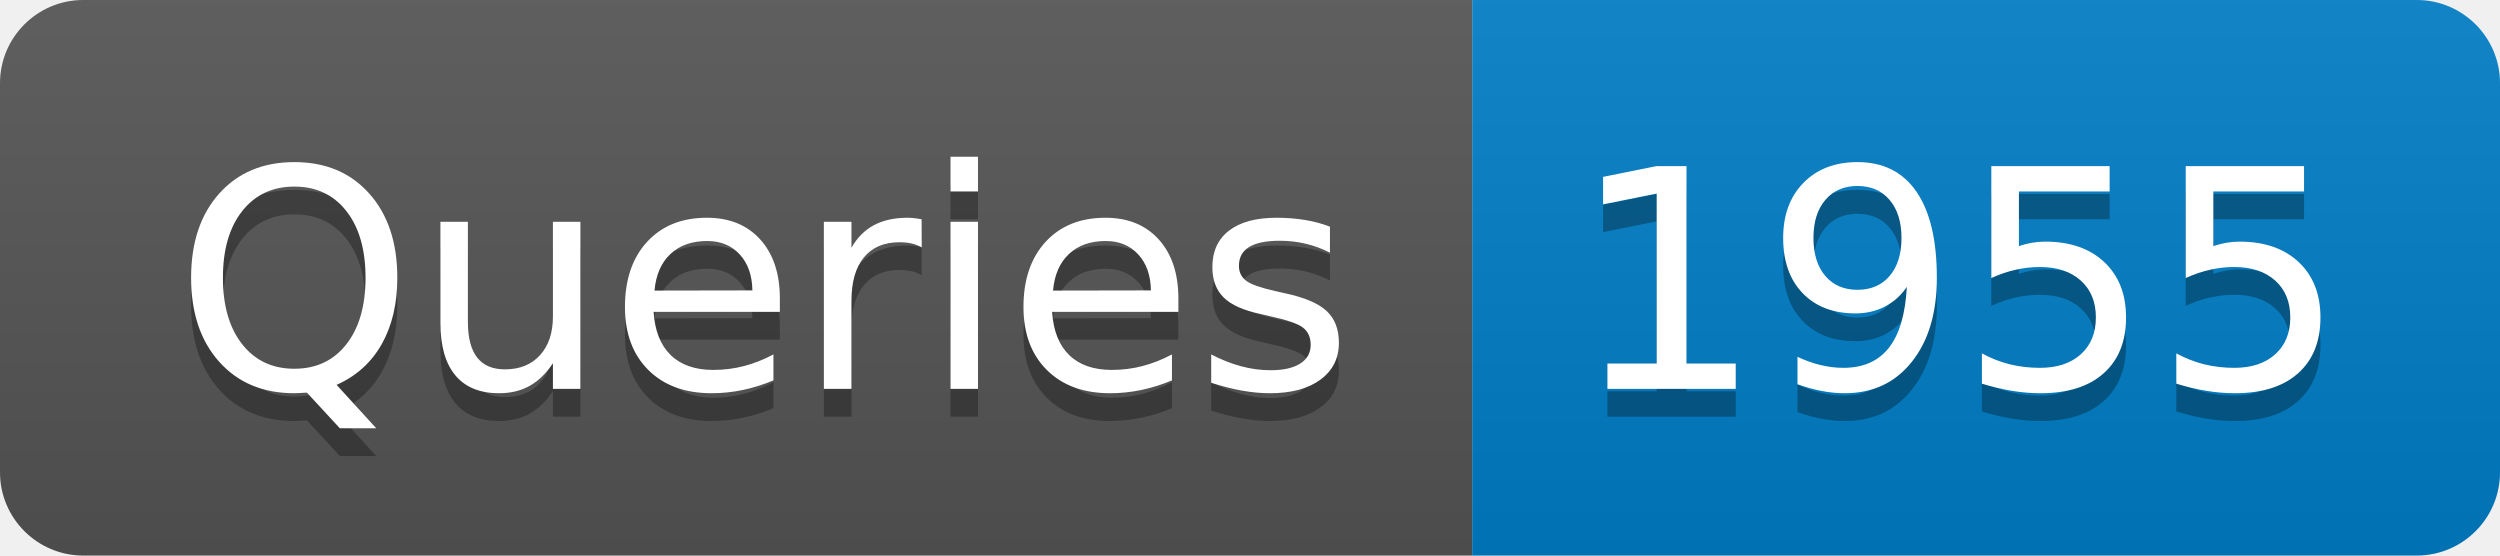
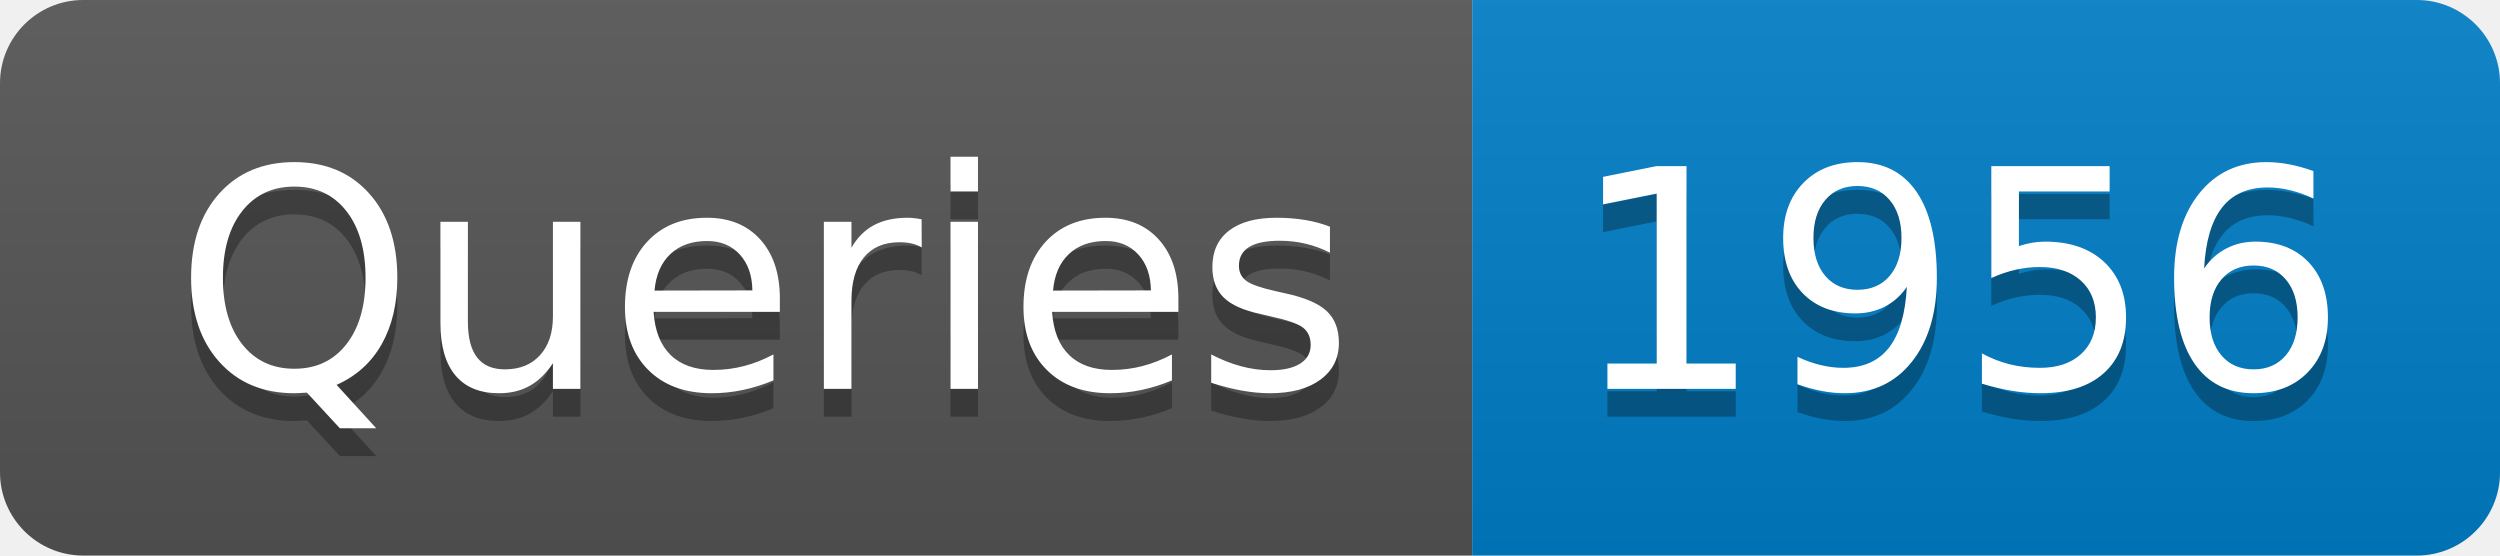
- <svg xmlns="http://www.w3.org/2000/svg" width="90" height="20" role="img" aria-label="Queries: 1955">
+ <svg xmlns="http://www.w3.org/2000/svg" width="90" height="20" role="img" aria-label="Queries: 1956">
  <linearGradient id="s" x2="0" y2="100%">
    <stop offset="0" stop-color="#bbb" stop-opacity=".1" />
    <stop offset="1" stop-opacity=".1" />
  </linearGradient>
  <clipPath id="r">
    <rect width="90" height="20" rx="3" fill="#fff" />
  </clipPath>
  <g clip-path="url(#r)">
    <rect width="53" height="20" fill="#555" />
    <rect x="53" width="37" height="20" fill="#007ec6" />
    <rect width="90" height="20" fill="url(#s)" />
  </g>
  <g fill="#fff" text-anchor="middle" font-family="Verdana,Geneva,DejaVu Sans,sans-serif" text-rendering="geometricPrecision" font-size="110">
    <text aria-hidden="true" x="275" y="150" fill="#010101" fill-opacity=".3" transform="scale(.1)" textLength="430">Queries</text>
    <text x="275" y="140" transform="scale(.1)" fill="#fff" textLength="430">Queries</text>
-     <text aria-hidden="true" x="705" y="150" fill="#010101" fill-opacity=".3" transform="scale(.1)" textLength="270">1955</text>
-     <text x="705" y="140" transform="scale(.1)" fill="#fff" textLength="270">1955</text>
+     <text aria-hidden="true" x="705" y="150" fill="#010101" fill-opacity=".3" transform="scale(.1)" textLength="270">1956</text>
+     <text x="705" y="140" transform="scale(.1)" fill="#fff" textLength="270">1956</text>
  </g>
</svg>
